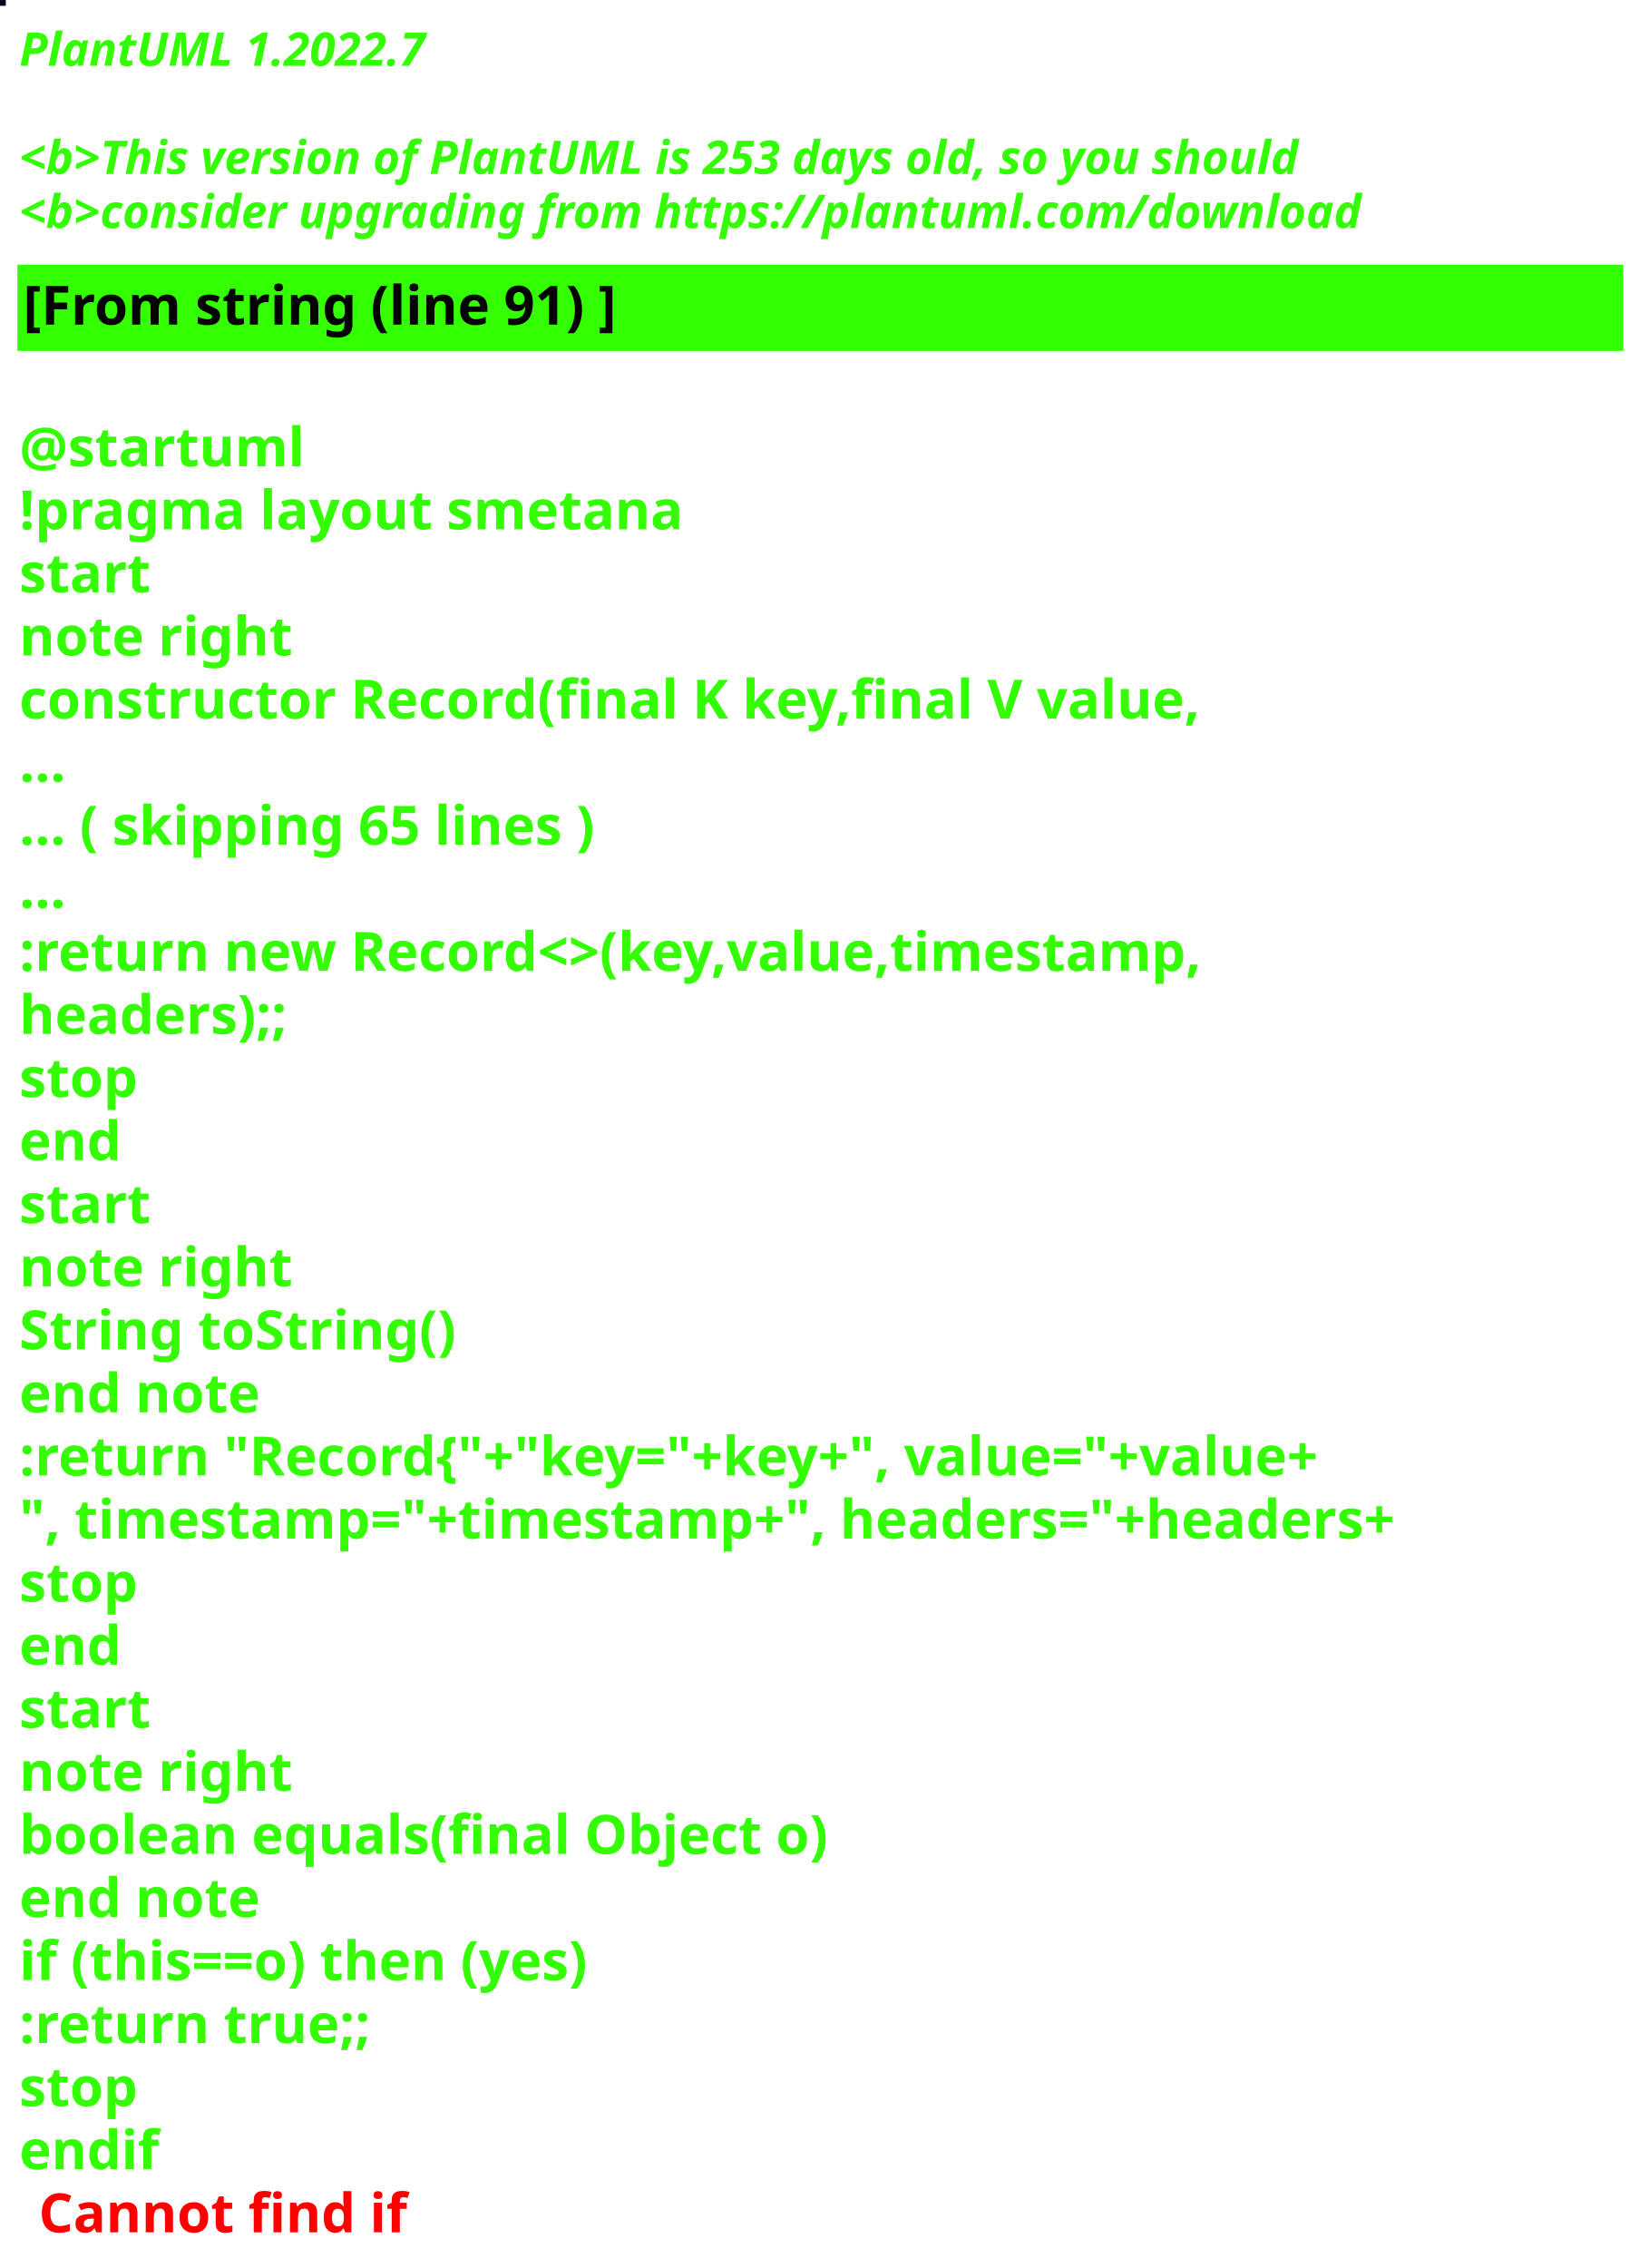
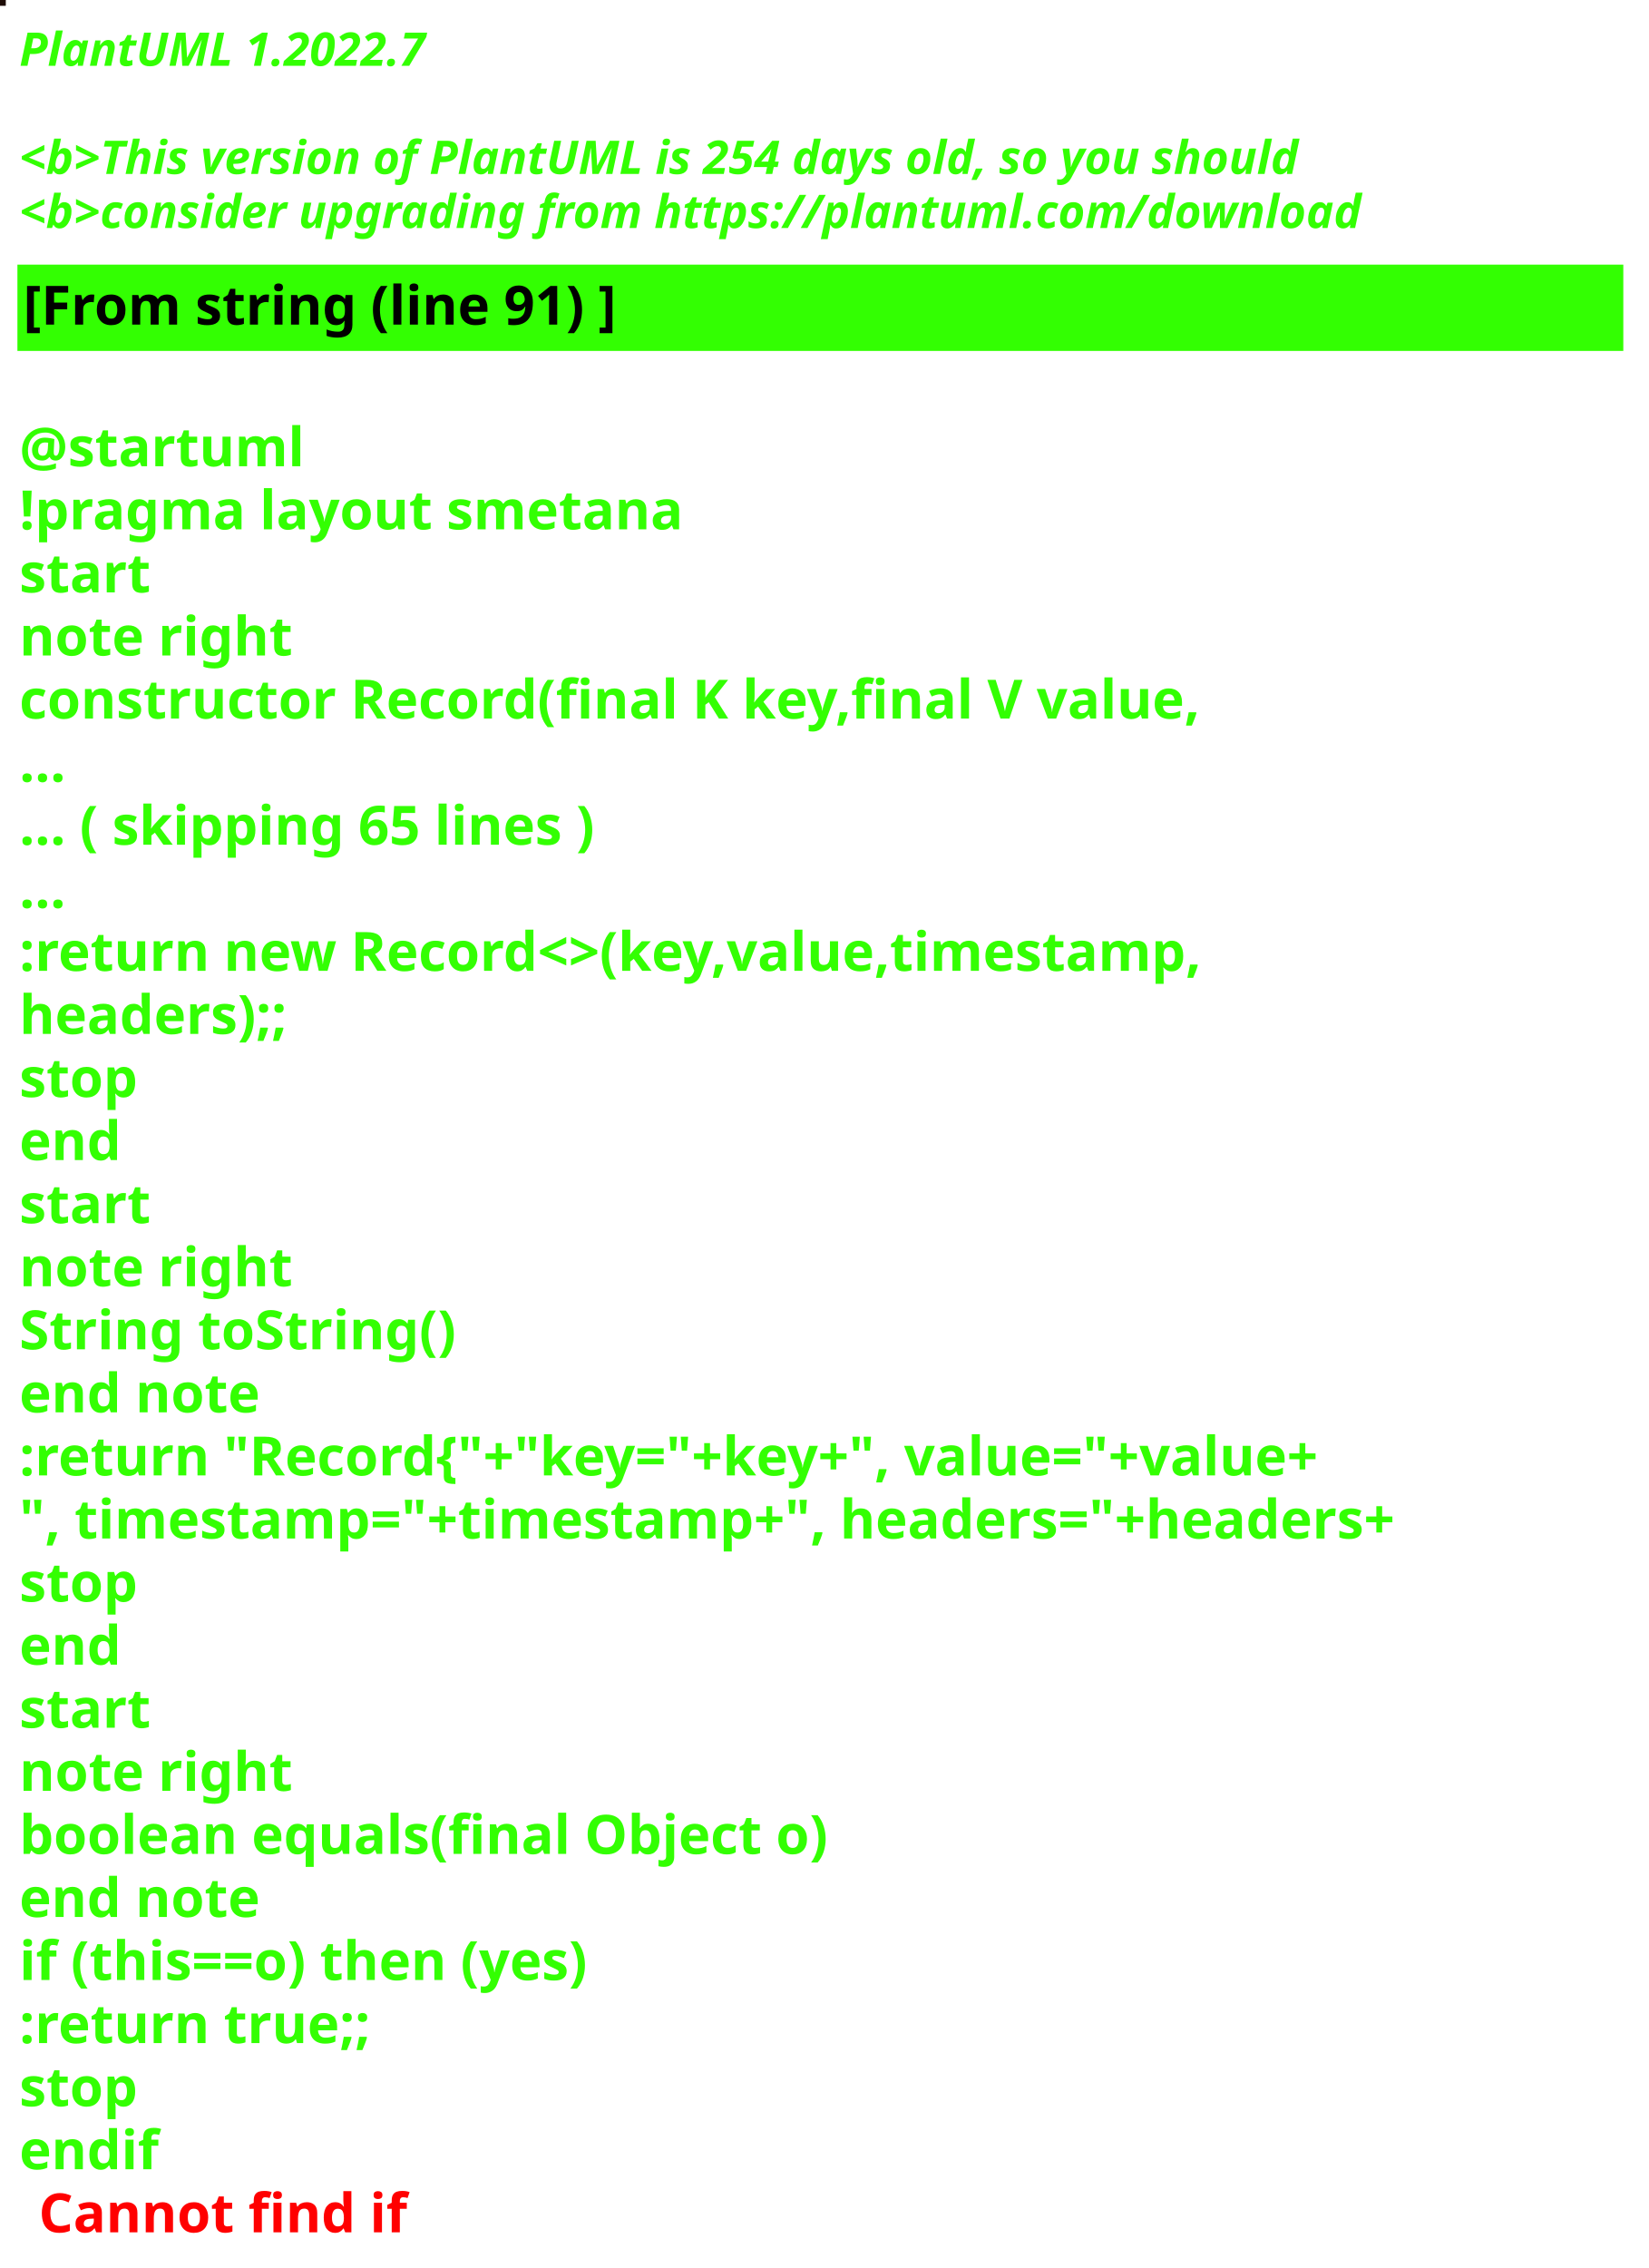
<svg xmlns="http://www.w3.org/2000/svg" contentStyleType="text/css" height="586px" preserveAspectRatio="none" style="width:426px;height:586px;background:#000000;" version="1.1" viewBox="0 0 426 586" width="426px" zoomAndPan="magnify">
  <defs />
  <g>
-     <rect fill="#0C051B" height="1" style="stroke:#0C051B;stroke-width:1.0;" width="1" x="0" y="0" />
+     <rect fill="#1D0C06" height="1" style="stroke:#1D0C06;stroke-width:1.0;" width="1" x="0" y="0" />
    <text fill="#33FF02" font-family="sans-serif" font-size="12" font-style="italic" font-weight="bold" lengthAdjust="spacing" textLength="127" x="5" y="17">PlantUML 1.2022.7</text>
    <text fill="#33FF02" font-family="sans-serif" font-size="12" font-style="italic" font-weight="bold" lengthAdjust="spacing" textLength="4" x="5" y="30.969"> </text>
-     <text fill="#33FF02" font-family="sans-serif" font-size="12" font-style="italic" font-weight="bold" lengthAdjust="spacing" textLength="399" x="5" y="44.938">&lt;b&gt;This version of PlantUML is 253 days old, so you should</text>
+     <text fill="#33FF02" font-family="sans-serif" font-size="12" font-style="italic" font-weight="bold" lengthAdjust="spacing" textLength="399" x="5" y="44.938">&lt;b&gt;This version of PlantUML is 254 days old, so you should</text>
    <text fill="#33FF02" font-family="sans-serif" font-size="12" font-style="italic" font-weight="bold" lengthAdjust="spacing" textLength="408" x="5" y="58.906">&lt;b&gt;consider upgrading from https://plantuml.com/download</text>
    <rect fill="#33FF02" height="21.297" style="stroke:#33FF02;stroke-width:1.0;" width="414" x="5" y="68.875" />
    <text fill="#000000" font-family="sans-serif" font-size="14" font-weight="bold" lengthAdjust="spacing" textLength="178" x="6" y="83.875">[From string (line 91) ]</text>
    <text fill="#33FF02" font-family="sans-serif" font-size="14" font-weight="bold" lengthAdjust="spacing" textLength="5" x="5" y="104.172"> </text>
    <text fill="#33FF02" font-family="sans-serif" font-size="14" font-weight="bold" lengthAdjust="spacing" textLength="79" x="5" y="120.469">@startuml</text>
    <text fill="#33FF02" font-family="sans-serif" font-size="14" font-weight="bold" lengthAdjust="spacing" textLength="190" x="5" y="136.766">!pragma layout smetana</text>
    <text fill="#33FF02" font-family="sans-serif" font-size="14" font-weight="bold" lengthAdjust="spacing" textLength="37" x="5" y="153.062">start</text>
    <text fill="#33FF02" font-family="sans-serif" font-size="14" font-weight="bold" lengthAdjust="spacing" textLength="78" x="5" y="169.359">note right</text>
    <text fill="#33FF02" font-family="sans-serif" font-size="14" font-weight="bold" lengthAdjust="spacing" textLength="348" x="5" y="185.656">constructor Record(final K key,final V value,</text>
    <text fill="#33FF02" font-family="sans-serif" font-size="14" font-weight="bold" lengthAdjust="spacing" textLength="15" x="5" y="201.953">...</text>
    <text fill="#33FF02" font-family="sans-serif" font-size="14" font-weight="bold" lengthAdjust="spacing" textLength="175" x="5" y="218.25">... ( skipping 65 lines )</text>
    <text fill="#33FF02" font-family="sans-serif" font-size="14" font-weight="bold" lengthAdjust="spacing" textLength="15" x="5" y="234.547">...</text>
    <text fill="#33FF02" font-family="sans-serif" font-size="14" font-weight="bold" lengthAdjust="spacing" textLength="353" x="5" y="250.844">:return new Record&lt;&gt;(key,value,timestamp,</text>
    <text fill="#33FF02" font-family="sans-serif" font-size="14" font-weight="bold" lengthAdjust="spacing" textLength="83" x="5" y="267.141">headers);;</text>
    <text fill="#33FF02" font-family="sans-serif" font-size="14" font-weight="bold" lengthAdjust="spacing" textLength="35" x="5" y="283.438">stop</text>
    <text fill="#33FF02" font-family="sans-serif" font-size="14" font-weight="bold" lengthAdjust="spacing" textLength="30" x="5" y="299.734">end</text>
    <text fill="#33FF02" font-family="sans-serif" font-size="14" font-weight="bold" lengthAdjust="spacing" textLength="37" x="5" y="316.031">start</text>
    <text fill="#33FF02" font-family="sans-serif" font-size="14" font-weight="bold" lengthAdjust="spacing" textLength="78" x="5" y="332.328">note right</text>
    <text fill="#33FF02" font-family="sans-serif" font-size="14" font-weight="bold" lengthAdjust="spacing" textLength="127" x="5" y="348.625">String toString()</text>
    <text fill="#33FF02" font-family="sans-serif" font-size="14" font-weight="bold" lengthAdjust="spacing" textLength="71" x="5" y="364.922">end note</text>
    <text fill="#33FF02" font-family="sans-serif" font-size="14" font-weight="bold" lengthAdjust="spacing" textLength="403" x="5" y="381.219">:return "Record{"+"key="+key+", value="+value+</text>
    <text fill="#33FF02" font-family="sans-serif" font-size="14" font-weight="bold" lengthAdjust="spacing" textLength="414" x="5" y="397.516">", timestamp="+timestamp+", headers="+headers+</text>
    <text fill="#33FF02" font-family="sans-serif" font-size="14" font-weight="bold" lengthAdjust="spacing" textLength="35" x="5" y="413.812">stop</text>
    <text fill="#33FF02" font-family="sans-serif" font-size="14" font-weight="bold" lengthAdjust="spacing" textLength="30" x="5" y="430.109">end</text>
    <text fill="#33FF02" font-family="sans-serif" font-size="14" font-weight="bold" lengthAdjust="spacing" textLength="37" x="5" y="446.406">start</text>
    <text fill="#33FF02" font-family="sans-serif" font-size="14" font-weight="bold" lengthAdjust="spacing" textLength="78" x="5" y="462.703">note right</text>
    <text fill="#33FF02" font-family="sans-serif" font-size="14" font-weight="bold" lengthAdjust="spacing" textLength="236" x="5" y="479">boolean equals(final Object o)</text>
    <text fill="#33FF02" font-family="sans-serif" font-size="14" font-weight="bold" lengthAdjust="spacing" textLength="71" x="5" y="495.297">end note</text>
    <text fill="#33FF02" font-family="sans-serif" font-size="14" font-weight="bold" lengthAdjust="spacing" textLength="176" x="5" y="511.594">if (this==o) then (yes)</text>
    <text fill="#33FF02" font-family="sans-serif" font-size="14" font-weight="bold" lengthAdjust="spacing" textLength="106" x="5" y="527.891">:return true;;</text>
    <text fill="#33FF02" font-family="sans-serif" font-size="14" font-weight="bold" lengthAdjust="spacing" textLength="35" x="5" y="544.188">stop</text>
    <text fill="#33FF02" font-family="sans-serif" font-size="14" font-weight="bold" lengthAdjust="spacing" text-decoration="wavy underline" textLength="40" x="5" y="560.484">endif</text>
    <text fill="#FF0000" font-family="sans-serif" font-size="14" font-weight="bold" lengthAdjust="spacing" textLength="106" x="10" y="576.781">Cannot find if</text>
  </g>
</svg>
